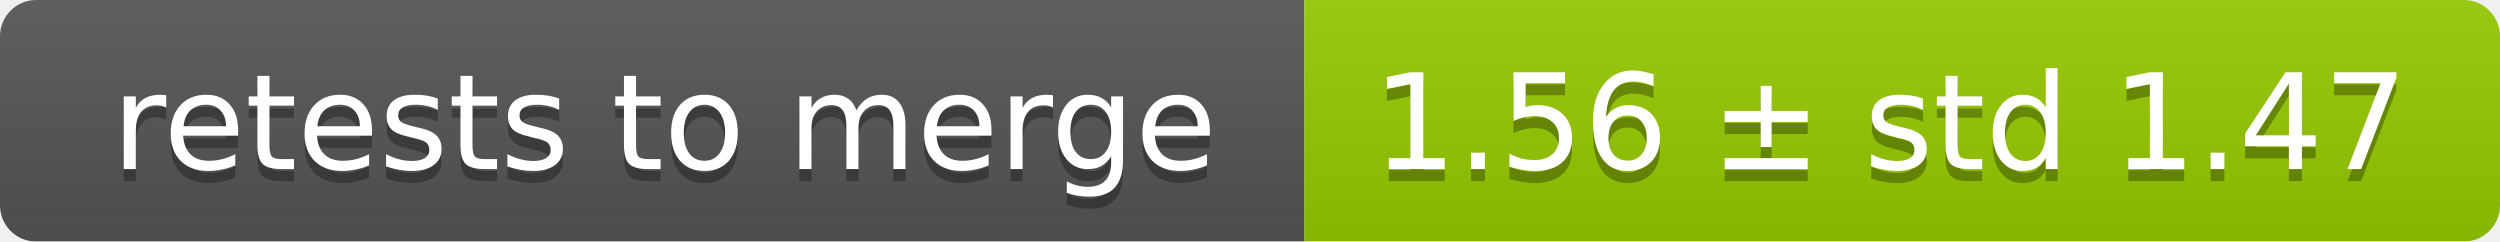
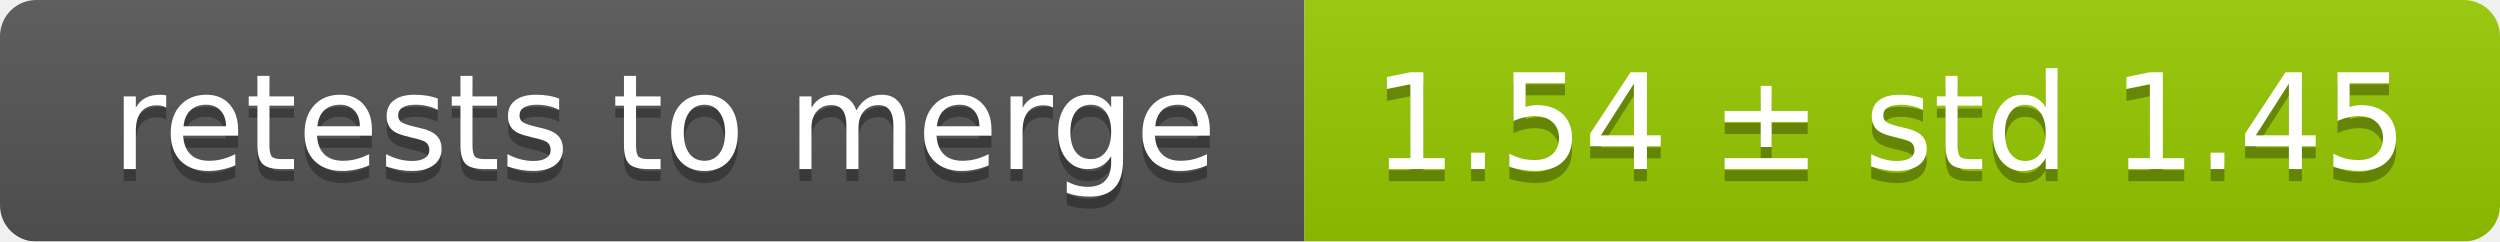
<svg xmlns="http://www.w3.org/2000/svg" width="207" height="20">
  <linearGradient id="smooth" x2="0" y2="100%">
    <stop offset="0" stop-color="#bbb" stop-opacity=".1" />
    <stop offset="1" stop-opacity=".1" />
  </linearGradient>
  <mask id="round">
    <rect width="207" height="20" rx="3" fill="#fff" />
  </mask>
  <g mask="url(#round)">
    <rect width="108" height="20" fill="#555" />
    <rect x="108" width="99" height="20" fill="#97ca00" />
    <rect width="207" height="20" fill="url(#smooth)" />
  </g>
  <g fill="#fff" text-anchor="middle" font-family="DejaVu Sans,Verdana,Geneva,sans-serif" font-size="11">
    <text x="55" y="15" fill="#010101" fill-opacity=".3">retests to merge</text>
    <text x="55" y="14">retests to merge</text>
-     <text x="156.5" y="15" fill="#010101" fill-opacity=".3">1.56 ± std 1.47</text>
-     <text x="156.5" y="14">1.56 ± std 1.47</text>
+     <text x="156.5" y="15" fill="#010101" fill-opacity=".3">1.54 ± std 1.45</text>
+     <text x="156.5" y="14">1.54 ± std 1.45</text>
  </g>
</svg>
